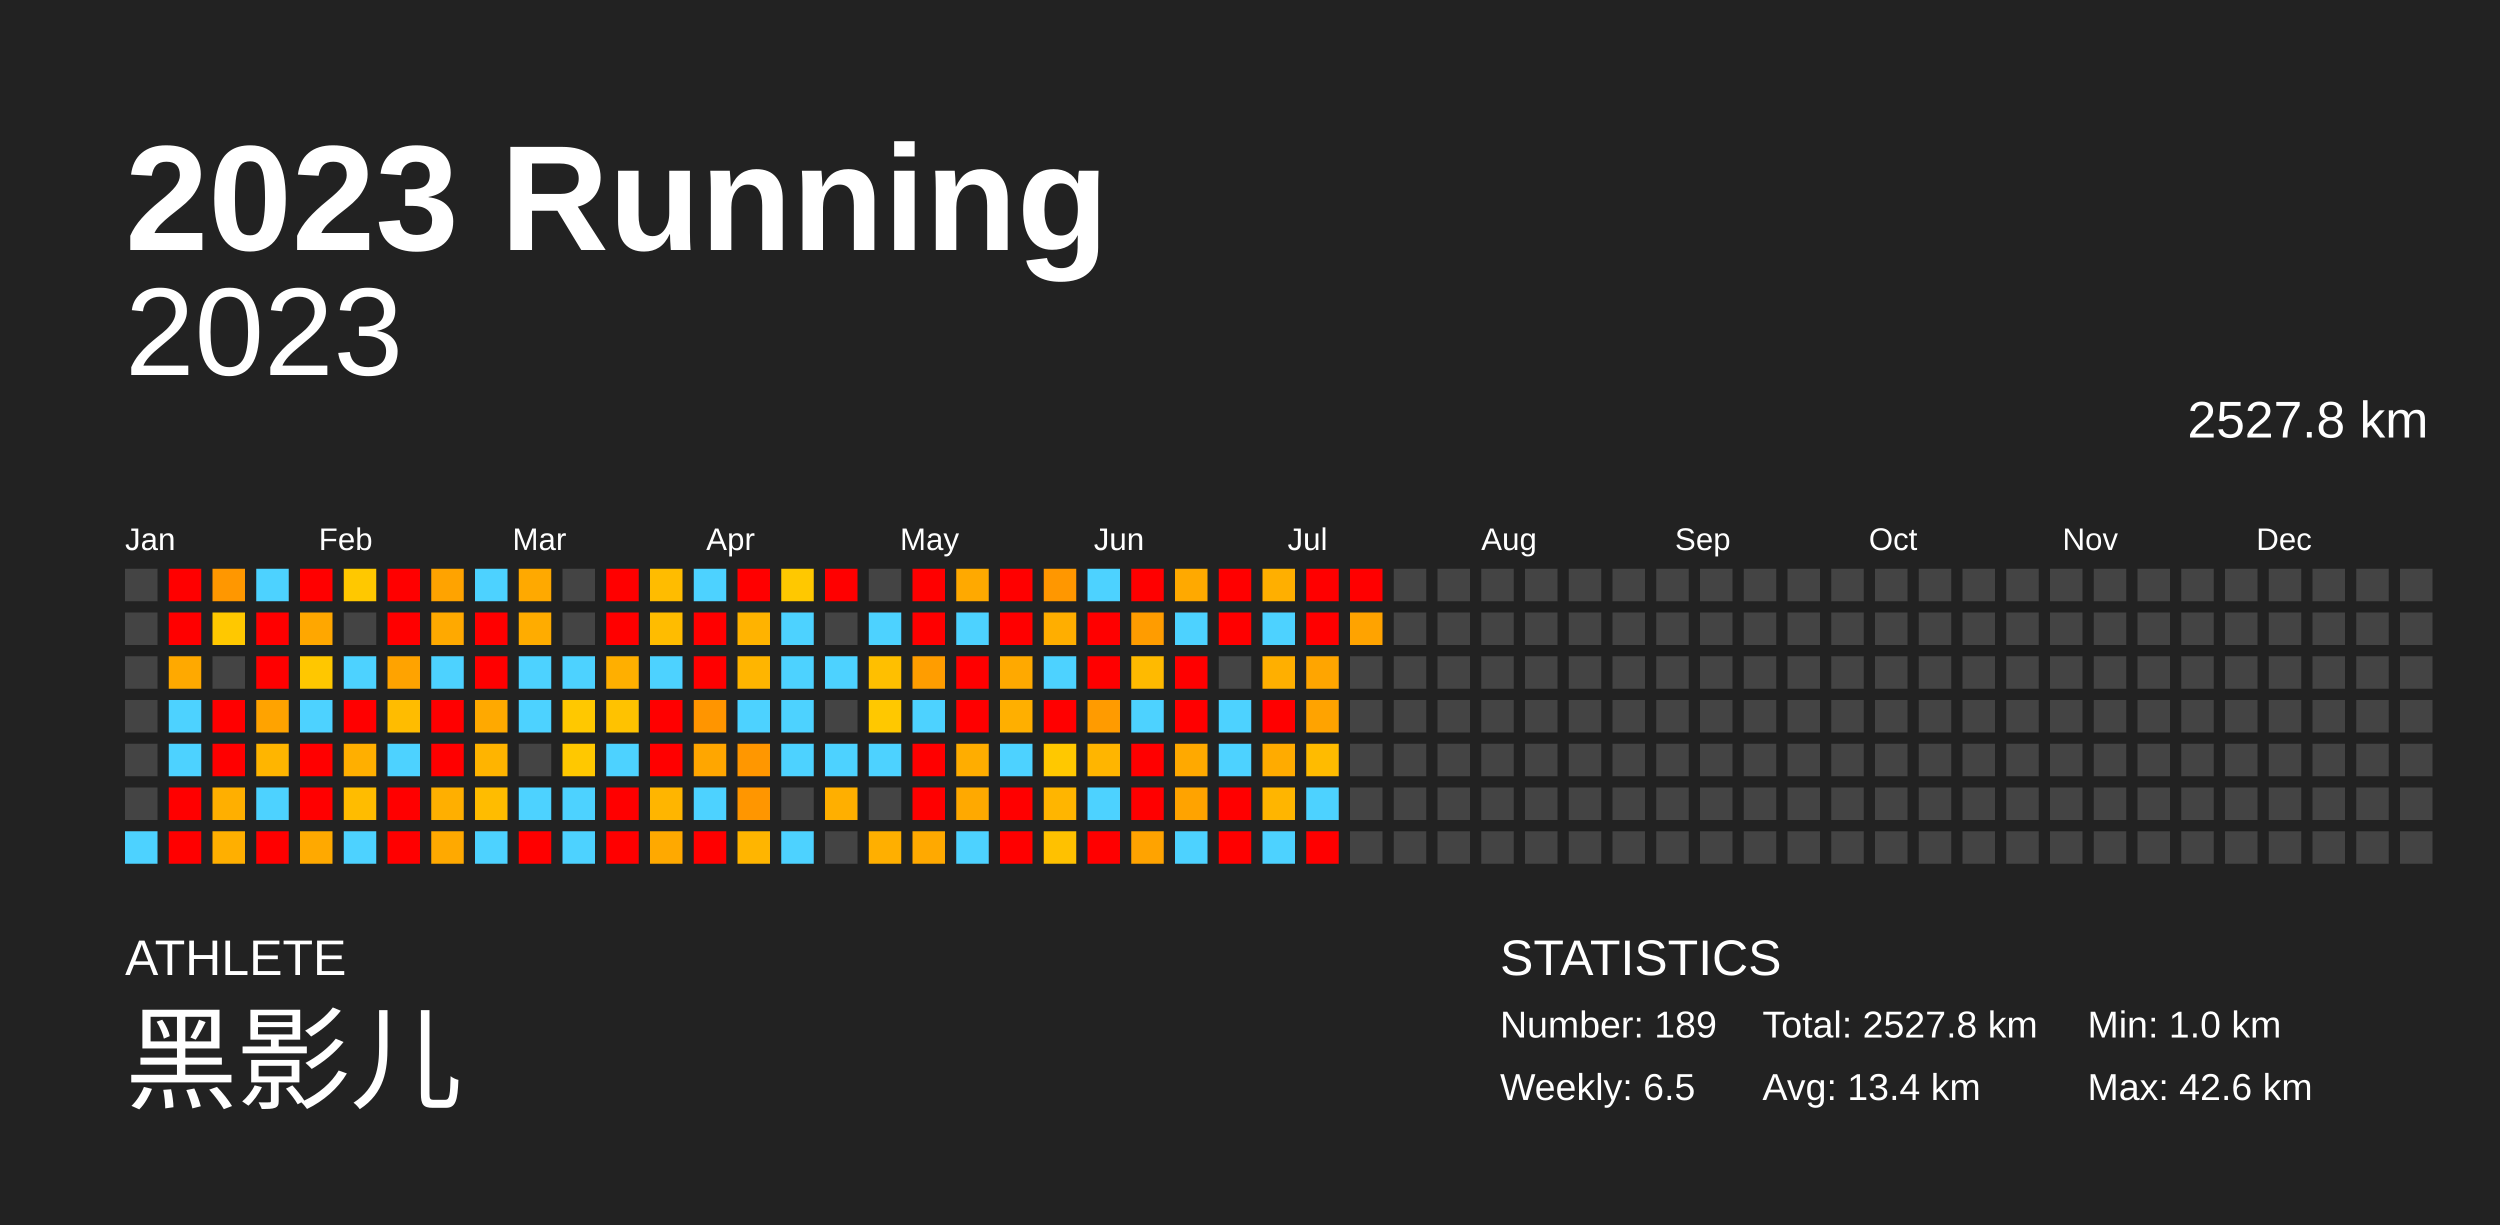
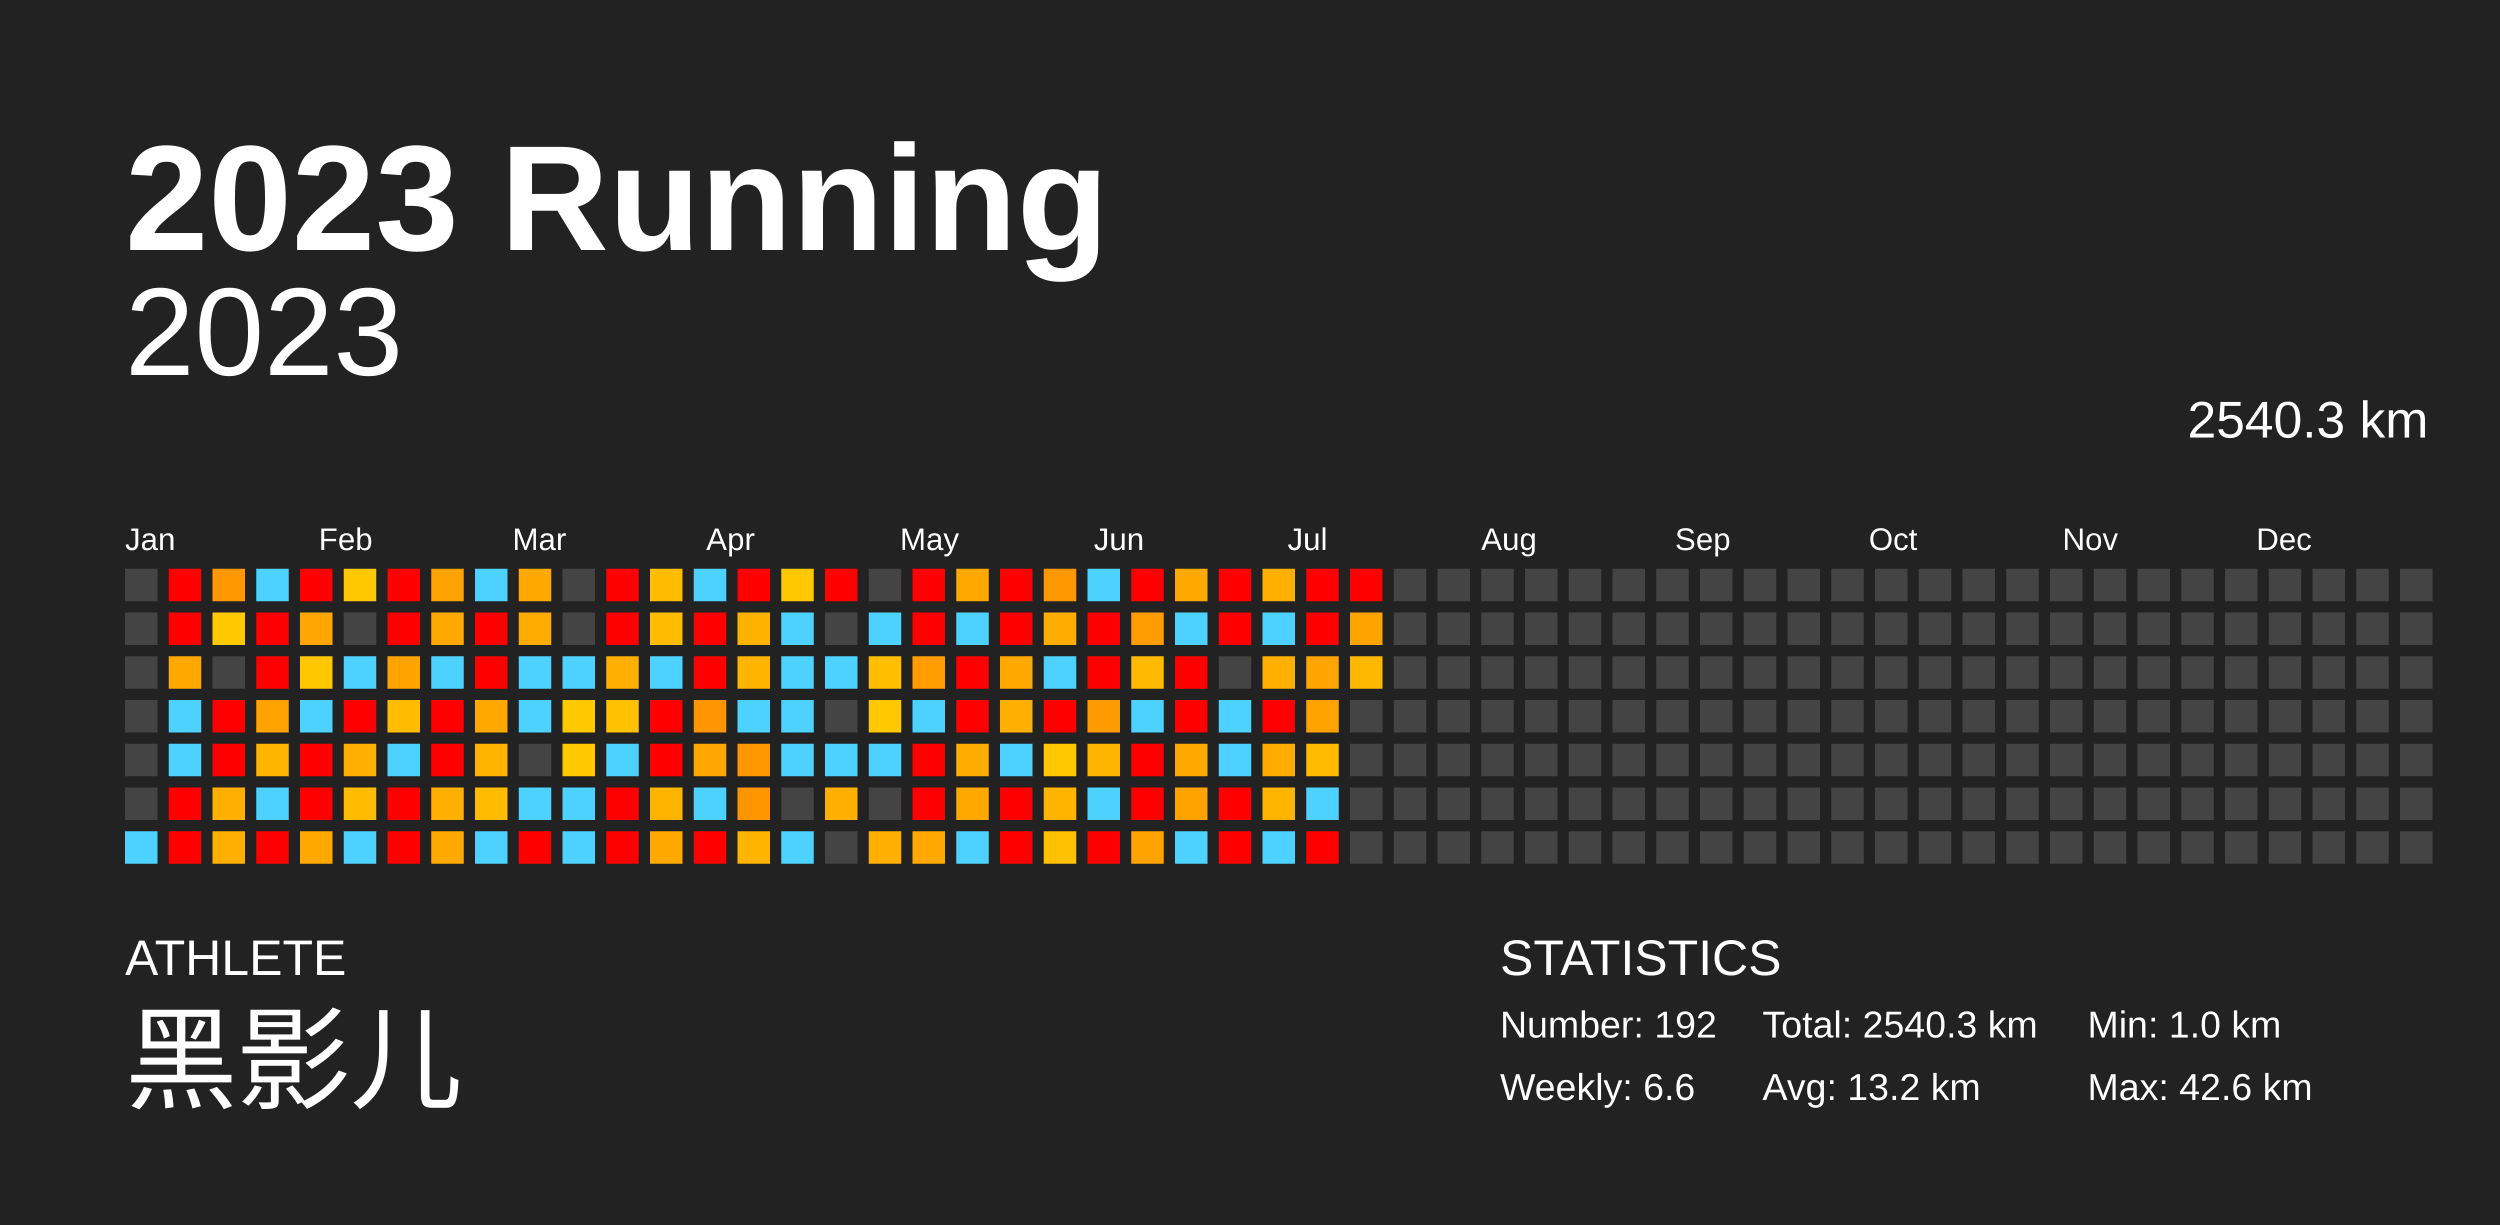
<svg xmlns="http://www.w3.org/2000/svg" baseProfile="full" height="98mm" version="1.1" viewBox="0,0,200,98" width="200mm">
  <defs />
  <rect fill="#222222" height="98" width="200" x="0" y="0" />
  <text fill="#FFFFFF" style="font-size:12px; font-family:Arial; font-weight:bold;" x="10" y="20">2023 Running</text>
  <text fill="#FFFFFF" style="font-size:4px; font-family:Arial" x="10" y="78">ATHLETE</text>
  <text fill="#FFFFFF" style="font-size:9px; font-family:Arial" x="10" y="88">黑影儿</text>
  <text fill="#FFFFFF" style="font-size:4px; font-family:Arial" x="120" y="78">STATISTICS</text>
-   <text fill="#FFFFFF" style="font-size:3px; font-family:Arial" x="120" y="83">Number: 189</text>
-   <text fill="#FFFFFF" style="font-size:3px; font-family:Arial" x="120" y="88">Weekly: 6.5</text>
-   <text fill="#FFFFFF" style="font-size:3px; font-family:Arial" x="141" y="83">Total: 2527.8 km</text>
-   <text fill="#FFFFFF" style="font-size:3px; font-family:Arial" x="141" y="88">Avg: 13.4 km</text>
+   <text fill="#FFFFFF" style="font-size:3px; font-family:Arial" x="120" y="83">Number: 192</text>
+   <text fill="#FFFFFF" style="font-size:3px; font-family:Arial" x="120" y="88">Weekly: 6.6</text>
+   <text fill="#FFFFFF" style="font-size:3px; font-family:Arial" x="141" y="83">Total: 2540.3 km</text>
+   <text fill="#FFFFFF" style="font-size:3px; font-family:Arial" x="141" y="88">Avg: 13.2 km</text>
  <text fill="#FFFFFF" style="font-size:3px; font-family:Arial" x="167" y="83">Min: 1.0 km</text>
  <text fill="#FFFFFF" style="font-size:3px; font-family:Arial" x="167" y="88">Max: 42.6 km</text>
  <text alignment-baseline="hanging" fill="#FFFFFF" style="font-size:10.0px; font-family:Arial;" x="10" y="30">2023</text>
-   <text alignment-baseline="hanging" fill="#FFFFFF" style="font-size:4.125px; font-family:Arial;" x="175" y="35">2527.8 km</text>
+   <text alignment-baseline="hanging" fill="#FFFFFF" style="font-size:4.125px; font-family:Arial;" x="175" y="35">2540.3 km</text>
  <text fill="#FFFFFF" style="font-size:2.5px; font-family:Arial" x="10.0" y="44">Jan</text>
  <text fill="#FFFFFF" style="font-size:2.5px; font-family:Arial" x="25.5" y="44">Feb</text>
  <text fill="#FFFFFF" style="font-size:2.5px; font-family:Arial" x="41.0" y="44">Mar</text>
  <text fill="#FFFFFF" style="font-size:2.5px; font-family:Arial" x="56.5" y="44">Apr</text>
  <text fill="#FFFFFF" style="font-size:2.5px; font-family:Arial" x="72.0" y="44">May</text>
  <text fill="#FFFFFF" style="font-size:2.5px; font-family:Arial" x="87.5" y="44">Jun</text>
  <text fill="#FFFFFF" style="font-size:2.5px; font-family:Arial" x="103.0" y="44">Jul</text>
  <text fill="#FFFFFF" style="font-size:2.5px; font-family:Arial" x="118.5" y="44">Aug</text>
  <text fill="#FFFFFF" style="font-size:2.5px; font-family:Arial" x="134.0" y="44">Sep</text>
  <text fill="#FFFFFF" style="font-size:2.5px; font-family:Arial" x="149.5" y="44">Oct</text>
  <text fill="#FFFFFF" style="font-size:2.5px; font-family:Arial" x="165.0" y="44">Nov</text>
  <text fill="#FFFFFF" style="font-size:2.5px; font-family:Arial" x="180.5" y="44">Dec</text>
  <rect fill="#444444" height="2.6" width="2.6" x="10.0" y="45.5" />
  <rect fill="#444444" height="2.6" width="2.6" x="10.0" y="49.0" />
  <rect fill="#444444" height="2.6" width="2.6" x="10.0" y="52.5" />
  <rect fill="#444444" height="2.6" width="2.6" x="10.0" y="56.0" />
  <rect fill="#444444" height="2.6" width="2.6" x="10.0" y="59.5" />
  <rect fill="#444444" height="2.6" width="2.6" x="10.0" y="63.0" />
  <rect fill="#4dd2ff" height="2.6" width="2.6" x="10.0" y="66.5" />
  <rect fill="red" height="2.6" width="2.6" x="13.5" y="45.5" />
  <rect fill="red" height="2.6" width="2.6" x="13.5" y="49.0" />
  <rect fill="#ffa900" height="2.6" width="2.6" x="13.5" y="52.5" />
  <rect fill="#4dd2ff" height="2.6" width="2.6" x="13.5" y="56.0" />
  <rect fill="#4dd2ff" height="2.6" width="2.6" x="13.5" y="59.5" />
  <rect fill="red" height="2.6" width="2.6" x="13.5" y="63.0" />
  <rect fill="red" height="2.6" width="2.6" x="13.5" y="66.5" />
  <rect fill="#ff9700" height="2.6" width="2.6" x="17.0" y="45.5" />
  <rect fill="#ffc800" height="2.6" width="2.6" x="17.0" y="49.0" />
  <rect fill="#444444" height="2.6" width="2.6" x="17.0" y="52.5" />
  <rect fill="red" height="2.6" width="2.6" x="17.0" y="56.0" />
  <rect fill="red" height="2.6" width="2.6" x="17.0" y="59.5" />
  <rect fill="#ffaf00" height="2.6" width="2.6" x="17.0" y="63.0" />
  <rect fill="#ffaf00" height="2.6" width="2.6" x="17.0" y="66.5" />
  <rect fill="#4dd2ff" height="2.6" width="2.6" x="20.5" y="45.5" />
  <rect fill="red" height="2.6" width="2.6" x="20.5" y="49.0" />
  <rect fill="red" height="2.6" width="2.6" x="20.5" y="52.5" />
  <rect fill="#ffa300" height="2.6" width="2.6" x="20.5" y="56.0" />
  <rect fill="#ffb500" height="2.6" width="2.6" x="20.5" y="59.5" />
  <rect fill="#4dd2ff" height="2.6" width="2.6" x="20.5" y="63.0" />
  <rect fill="red" height="2.6" width="2.6" x="20.5" y="66.5" />
  <rect fill="red" height="2.6" width="2.6" x="24.0" y="45.5" />
  <rect fill="#ffa700" height="2.6" width="2.6" x="24.0" y="49.0" />
  <rect fill="#ffc700" height="2.6" width="2.6" x="24.0" y="52.5" />
  <rect fill="#4dd2ff" height="2.6" width="2.6" x="24.0" y="56.0" />
  <rect fill="red" height="2.6" width="2.6" x="24.0" y="59.5" />
  <rect fill="red" height="2.6" width="2.6" x="24.0" y="63.0" />
  <rect fill="#ffa900" height="2.6" width="2.6" x="24.0" y="66.5" />
  <rect fill="#ffc800" height="2.6" width="2.6" x="27.5" y="45.5" />
  <rect fill="#444444" height="2.6" width="2.6" x="27.5" y="49.0" />
  <rect fill="#4dd2ff" height="2.6" width="2.6" x="27.5" y="52.5" />
  <rect fill="red" height="2.6" width="2.6" x="27.5" y="56.0" />
  <rect fill="#ffaf00" height="2.6" width="2.6" x="27.5" y="59.5" />
  <rect fill="#ffbc00" height="2.6" width="2.6" x="27.5" y="63.0" />
  <rect fill="#4dd2ff" height="2.6" width="2.6" x="27.5" y="66.5" />
  <rect fill="red" height="2.6" width="2.6" x="31.0" y="45.5" />
  <rect fill="red" height="2.6" width="2.6" x="31.0" y="49.0" />
  <rect fill="#ffa300" height="2.6" width="2.6" x="31.0" y="52.5" />
  <rect fill="#ffbc00" height="2.6" width="2.6" x="31.0" y="56.0" />
  <rect fill="#4dd2ff" height="2.6" width="2.6" x="31.0" y="59.5" />
  <rect fill="red" height="2.6" width="2.6" x="31.0" y="63.0" />
  <rect fill="red" height="2.6" width="2.6" x="31.0" y="66.5" />
  <rect fill="#ffa300" height="2.6" width="2.6" x="34.5" y="45.5" />
  <rect fill="#ffa900" height="2.6" width="2.6" x="34.5" y="49.0" />
  <rect fill="#4dd2ff" height="2.6" width="2.6" x="34.5" y="52.5" />
  <rect fill="red" height="2.6" width="2.6" x="34.5" y="56.0" />
  <rect fill="red" height="2.6" width="2.6" x="34.5" y="59.5" />
  <rect fill="#ffaf00" height="2.6" width="2.6" x="34.5" y="63.0" />
  <rect fill="#ffa900" height="2.6" width="2.6" x="34.5" y="66.5" />
  <rect fill="#4dd2ff" height="2.6" width="2.6" x="38.0" y="45.5" />
  <rect fill="red" height="2.6" width="2.6" x="38.0" y="49.0" />
  <rect fill="red" height="2.6" width="2.6" x="38.0" y="52.5" />
  <rect fill="#ffa900" height="2.6" width="2.6" x="38.0" y="56.0" />
  <rect fill="#ffb400" height="2.6" width="2.6" x="38.0" y="59.5" />
  <rect fill="#ffbc00" height="2.6" width="2.6" x="38.0" y="63.0" />
  <rect fill="#4dd2ff" height="2.6" width="2.6" x="38.0" y="66.5" />
  <rect fill="#ffa900" height="2.6" width="2.6" x="41.5" y="45.5" />
  <rect fill="#ffac00" height="2.6" width="2.6" x="41.5" y="49.0" />
  <rect fill="#4dd2ff" height="2.6" width="2.6" x="41.5" y="52.5" />
  <rect fill="#4dd2ff" height="2.6" width="2.6" x="41.5" y="56.0" />
  <rect fill="#444444" height="2.6" width="2.6" x="41.5" y="59.5" />
  <rect fill="#4dd2ff" height="2.6" width="2.6" x="41.5" y="63.0" />
  <rect fill="red" height="2.6" width="2.6" x="41.5" y="66.5" />
  <rect fill="#444444" height="2.6" width="2.6" x="45.0" y="45.5" />
  <rect fill="#444444" height="2.6" width="2.6" x="45.0" y="49.0" />
  <rect fill="#4dd2ff" height="2.6" width="2.6" x="45.0" y="52.5" />
  <rect fill="#ffc800" height="2.6" width="2.6" x="45.0" y="56.0" />
  <rect fill="#ffc800" height="2.6" width="2.6" x="45.0" y="59.5" />
  <rect fill="#4dd2ff" height="2.6" width="2.6" x="45.0" y="63.0" />
  <rect fill="#4dd2ff" height="2.6" width="2.6" x="45.0" y="66.5" />
  <rect fill="red" height="2.6" width="2.6" x="48.5" y="45.5" />
  <rect fill="red" height="2.6" width="2.6" x="48.5" y="49.0" />
  <rect fill="#ffaf00" height="2.6" width="2.6" x="48.5" y="52.5" />
  <rect fill="#ffc200" height="2.6" width="2.6" x="48.5" y="56.0" />
  <rect fill="#4dd2ff" height="2.6" width="2.6" x="48.5" y="59.5" />
  <rect fill="red" height="2.6" width="2.6" x="48.5" y="63.0" />
  <rect fill="red" height="2.6" width="2.6" x="48.5" y="66.5" />
  <rect fill="#ffbc00" height="2.6" width="2.6" x="52.0" y="45.5" />
  <rect fill="#ffbc00" height="2.6" width="2.6" x="52.0" y="49.0" />
  <rect fill="#4dd2ff" height="2.6" width="2.6" x="52.0" y="52.5" />
  <rect fill="red" height="2.6" width="2.6" x="52.0" y="56.0" />
  <rect fill="red" height="2.6" width="2.6" x="52.0" y="59.5" />
  <rect fill="#ffb500" height="2.6" width="2.6" x="52.0" y="63.0" />
  <rect fill="#ffa900" height="2.6" width="2.6" x="52.0" y="66.5" />
  <rect fill="#4dd2ff" height="2.6" width="2.6" x="55.5" y="45.5" />
  <rect fill="red" height="2.6" width="2.6" x="55.5" y="49.0" />
  <rect fill="red" height="2.6" width="2.6" x="55.5" y="52.5" />
  <rect fill="#ff9500" height="2.6" width="2.6" x="55.5" y="56.0" />
  <rect fill="#ffa600" height="2.6" width="2.6" x="55.5" y="59.5" />
  <rect fill="#4dd2ff" height="2.6" width="2.6" x="55.5" y="63.0" />
  <rect fill="red" height="2.6" width="2.6" x="55.5" y="66.5" />
  <rect fill="red" height="2.6" width="2.6" x="59.0" y="45.5" />
  <rect fill="#ffb300" height="2.6" width="2.6" x="59.0" y="49.0" />
  <rect fill="#ffb500" height="2.6" width="2.6" x="59.0" y="52.5" />
  <rect fill="#4dd2ff" height="2.6" width="2.6" x="59.0" y="56.0" />
  <rect fill="#ff9700" height="2.6" width="2.6" x="59.0" y="59.5" />
  <rect fill="#ff9600" height="2.6" width="2.6" x="59.0" y="63.0" />
  <rect fill="#ffb500" height="2.6" width="2.6" x="59.0" y="66.5" />
  <rect fill="#ffc800" height="2.6" width="2.6" x="62.5" y="45.5" />
  <rect fill="#4dd2ff" height="2.6" width="2.6" x="62.5" y="49.0" />
  <rect fill="#4dd2ff" height="2.6" width="2.6" x="62.5" y="52.5" />
  <rect fill="#4dd2ff" height="2.6" width="2.6" x="62.5" y="56.0" />
  <rect fill="#4dd2ff" height="2.6" width="2.6" x="62.5" y="59.5" />
  <rect fill="#444444" height="2.6" width="2.6" x="62.5" y="63.0" />
  <rect fill="#4dd2ff" height="2.6" width="2.6" x="62.5" y="66.5" />
  <rect fill="red" height="2.6" width="2.6" x="66.0" y="45.5" />
  <rect fill="#444444" height="2.6" width="2.6" x="66.0" y="49.0" />
  <rect fill="#4dd2ff" height="2.6" width="2.6" x="66.0" y="52.5" />
  <rect fill="#444444" height="2.6" width="2.6" x="66.0" y="56.0" />
  <rect fill="#4dd2ff" height="2.6" width="2.6" x="66.0" y="59.5" />
  <rect fill="#ffaf00" height="2.6" width="2.6" x="66.0" y="63.0" />
  <rect fill="#444444" height="2.6" width="2.6" x="66.0" y="66.5" />
  <rect fill="#444444" height="2.6" width="2.6" x="69.5" y="45.5" />
  <rect fill="#4dd2ff" height="2.6" width="2.6" x="69.5" y="49.0" />
  <rect fill="#ffbf00" height="2.6" width="2.6" x="69.5" y="52.5" />
  <rect fill="#ffc800" height="2.6" width="2.6" x="69.5" y="56.0" />
  <rect fill="#4dd2ff" height="2.6" width="2.6" x="69.5" y="59.5" />
  <rect fill="#444444" height="2.6" width="2.6" x="69.5" y="63.0" />
  <rect fill="#ffaf00" height="2.6" width="2.6" x="69.5" y="66.5" />
  <rect fill="red" height="2.6" width="2.6" x="73.0" y="45.5" />
  <rect fill="red" height="2.6" width="2.6" x="73.0" y="49.0" />
  <rect fill="#ff9d00" height="2.6" width="2.6" x="73.0" y="52.5" />
  <rect fill="#4dd2ff" height="2.6" width="2.6" x="73.0" y="56.0" />
  <rect fill="red" height="2.6" width="2.6" x="73.0" y="59.5" />
  <rect fill="red" height="2.6" width="2.6" x="73.0" y="63.0" />
  <rect fill="#ffa900" height="2.6" width="2.6" x="73.0" y="66.5" />
  <rect fill="#ffa900" height="2.6" width="2.6" x="76.5" y="45.5" />
  <rect fill="#4dd2ff" height="2.6" width="2.6" x="76.5" y="49.0" />
  <rect fill="red" height="2.6" width="2.6" x="76.5" y="52.5" />
  <rect fill="red" height="2.6" width="2.6" x="76.5" y="56.0" />
  <rect fill="#ffad00" height="2.6" width="2.6" x="76.5" y="59.5" />
  <rect fill="#ffa900" height="2.6" width="2.6" x="76.5" y="63.0" />
  <rect fill="#4dd2ff" height="2.6" width="2.6" x="76.5" y="66.5" />
  <rect fill="red" height="2.6" width="2.6" x="80.0" y="45.5" />
  <rect fill="red" height="2.6" width="2.6" x="80.0" y="49.0" />
  <rect fill="#ffa900" height="2.6" width="2.6" x="80.0" y="52.5" />
  <rect fill="#ffaf00" height="2.6" width="2.6" x="80.0" y="56.0" />
  <rect fill="#4dd2ff" height="2.6" width="2.6" x="80.0" y="59.5" />
  <rect fill="red" height="2.6" width="2.6" x="80.0" y="63.0" />
  <rect fill="red" height="2.6" width="2.6" x="80.0" y="66.5" />
  <rect fill="#ff9700" height="2.6" width="2.6" x="83.5" y="45.5" />
  <rect fill="#ffae00" height="2.6" width="2.6" x="83.5" y="49.0" />
  <rect fill="#4dd2ff" height="2.6" width="2.6" x="83.5" y="52.5" />
  <rect fill="red" height="2.6" width="2.6" x="83.5" y="56.0" />
  <rect fill="#ffc800" height="2.6" width="2.6" x="83.5" y="59.5" />
  <rect fill="#ffb500" height="2.6" width="2.6" x="83.5" y="63.0" />
  <rect fill="#ffc100" height="2.6" width="2.6" x="83.5" y="66.5" />
  <rect fill="#4dd2ff" height="2.6" width="2.6" x="87.0" y="45.5" />
  <rect fill="red" height="2.6" width="2.6" x="87.0" y="49.0" />
  <rect fill="red" height="2.6" width="2.6" x="87.0" y="52.5" />
  <rect fill="#ff9b00" height="2.6" width="2.6" x="87.0" y="56.0" />
  <rect fill="#ffb500" height="2.6" width="2.6" x="87.0" y="59.5" />
  <rect fill="#4dd2ff" height="2.6" width="2.6" x="87.0" y="63.0" />
  <rect fill="red" height="2.6" width="2.6" x="87.0" y="66.5" />
  <rect fill="red" height="2.6" width="2.6" x="90.5" y="45.5" />
  <rect fill="#ff9c00" height="2.6" width="2.6" x="90.5" y="49.0" />
  <rect fill="#ffba00" height="2.6" width="2.6" x="90.5" y="52.5" />
  <rect fill="#4dd2ff" height="2.6" width="2.6" x="90.5" y="56.0" />
  <rect fill="red" height="2.6" width="2.6" x="90.5" y="59.5" />
  <rect fill="red" height="2.6" width="2.6" x="90.5" y="63.0" />
  <rect fill="#ffa300" height="2.6" width="2.6" x="90.5" y="66.5" />
  <rect fill="#ffa900" height="2.6" width="2.6" x="94.0" y="45.5" />
  <rect fill="#4dd2ff" height="2.6" width="2.6" x="94.0" y="49.0" />
  <rect fill="red" height="2.6" width="2.6" x="94.0" y="52.5" />
  <rect fill="red" height="2.6" width="2.6" x="94.0" y="56.0" />
  <rect fill="#ffa900" height="2.6" width="2.6" x="94.0" y="59.5" />
  <rect fill="#ffa300" height="2.6" width="2.6" x="94.0" y="63.0" />
  <rect fill="#4dd2ff" height="2.6" width="2.6" x="94.0" y="66.5" />
  <rect fill="red" height="2.6" width="2.6" x="97.5" y="45.5" />
  <rect fill="red" height="2.6" width="2.6" x="97.5" y="49.0" />
  <rect fill="#444444" height="2.6" width="2.6" x="97.5" y="52.5" />
  <rect fill="#4dd2ff" height="2.6" width="2.6" x="97.5" y="56.0" />
  <rect fill="#4dd2ff" height="2.6" width="2.6" x="97.5" y="59.5" />
  <rect fill="red" height="2.6" width="2.6" x="97.5" y="63.0" />
  <rect fill="red" height="2.6" width="2.6" x="97.5" y="66.5" />
  <rect fill="#ffaf00" height="2.6" width="2.6" x="101.0" y="45.5" />
  <rect fill="#4dd2ff" height="2.6" width="2.6" x="101.0" y="49.0" />
  <rect fill="#ffaf00" height="2.6" width="2.6" x="101.0" y="52.5" />
  <rect fill="red" height="2.6" width="2.6" x="101.0" y="56.0" />
  <rect fill="#ffab00" height="2.6" width="2.6" x="101.0" y="59.5" />
  <rect fill="#ffb500" height="2.6" width="2.6" x="101.0" y="63.0" />
  <rect fill="#4dd2ff" height="2.6" width="2.6" x="101.0" y="66.5" />
  <rect fill="red" height="2.6" width="2.6" x="104.5" y="45.5" />
  <rect fill="red" height="2.6" width="2.6" x="104.5" y="49.0" />
  <rect fill="#ffa500" height="2.6" width="2.6" x="104.5" y="52.5" />
  <rect fill="#ffa300" height="2.6" width="2.6" x="104.5" y="56.0" />
  <rect fill="#ffbb00" height="2.6" width="2.6" x="104.5" y="59.5" />
  <rect fill="#4dd2ff" height="2.6" width="2.6" x="104.5" y="63.0" />
  <rect fill="red" height="2.6" width="2.6" x="104.5" y="66.5" />
  <rect fill="red" height="2.6" width="2.6" x="108.0" y="45.5" />
  <rect fill="#ffa300" height="2.6" width="2.6" x="108.0" y="49.0" />
-   <rect fill="#444444" height="2.6" width="2.6" x="108.0" y="52.5" />
+   <rect fill="#ffb800" height="2.6" width="2.6" x="108.0" y="52.5" />
  <rect fill="#444444" height="2.6" width="2.6" x="108.0" y="56.0" />
  <rect fill="#444444" height="2.6" width="2.6" x="108.0" y="59.5" />
  <rect fill="#444444" height="2.6" width="2.6" x="108.0" y="63.0" />
  <rect fill="#444444" height="2.6" width="2.6" x="108.0" y="66.5" />
  <rect fill="#444444" height="2.6" width="2.6" x="111.5" y="45.5" />
  <rect fill="#444444" height="2.6" width="2.6" x="111.5" y="49.0" />
  <rect fill="#444444" height="2.6" width="2.6" x="111.5" y="52.5" />
  <rect fill="#444444" height="2.6" width="2.6" x="111.5" y="56.0" />
  <rect fill="#444444" height="2.6" width="2.6" x="111.5" y="59.5" />
  <rect fill="#444444" height="2.6" width="2.6" x="111.5" y="63.0" />
  <rect fill="#444444" height="2.6" width="2.6" x="111.5" y="66.5" />
  <rect fill="#444444" height="2.6" width="2.6" x="115.0" y="45.5" />
  <rect fill="#444444" height="2.6" width="2.6" x="115.0" y="49.0" />
  <rect fill="#444444" height="2.6" width="2.6" x="115.0" y="52.5" />
  <rect fill="#444444" height="2.6" width="2.6" x="115.0" y="56.0" />
  <rect fill="#444444" height="2.6" width="2.6" x="115.0" y="59.5" />
  <rect fill="#444444" height="2.6" width="2.6" x="115.0" y="63.0" />
  <rect fill="#444444" height="2.6" width="2.6" x="115.0" y="66.5" />
  <rect fill="#444444" height="2.6" width="2.6" x="118.5" y="45.5" />
  <rect fill="#444444" height="2.6" width="2.6" x="118.5" y="49.0" />
  <rect fill="#444444" height="2.6" width="2.6" x="118.5" y="52.5" />
  <rect fill="#444444" height="2.6" width="2.6" x="118.5" y="56.0" />
  <rect fill="#444444" height="2.6" width="2.6" x="118.5" y="59.5" />
  <rect fill="#444444" height="2.6" width="2.6" x="118.5" y="63.0" />
  <rect fill="#444444" height="2.6" width="2.6" x="118.5" y="66.5" />
  <rect fill="#444444" height="2.6" width="2.6" x="122.0" y="45.5" />
  <rect fill="#444444" height="2.6" width="2.6" x="122.0" y="49.0" />
  <rect fill="#444444" height="2.6" width="2.6" x="122.0" y="52.5" />
  <rect fill="#444444" height="2.6" width="2.6" x="122.0" y="56.0" />
  <rect fill="#444444" height="2.6" width="2.6" x="122.0" y="59.5" />
  <rect fill="#444444" height="2.6" width="2.6" x="122.0" y="63.0" />
  <rect fill="#444444" height="2.6" width="2.6" x="122.0" y="66.5" />
  <rect fill="#444444" height="2.6" width="2.6" x="125.5" y="45.5" />
  <rect fill="#444444" height="2.6" width="2.6" x="125.5" y="49.0" />
  <rect fill="#444444" height="2.6" width="2.6" x="125.5" y="52.5" />
  <rect fill="#444444" height="2.6" width="2.6" x="125.5" y="56.0" />
  <rect fill="#444444" height="2.6" width="2.6" x="125.5" y="59.5" />
  <rect fill="#444444" height="2.6" width="2.6" x="125.5" y="63.0" />
  <rect fill="#444444" height="2.6" width="2.6" x="125.5" y="66.5" />
  <rect fill="#444444" height="2.6" width="2.6" x="129.0" y="45.5" />
  <rect fill="#444444" height="2.6" width="2.6" x="129.0" y="49.0" />
  <rect fill="#444444" height="2.6" width="2.6" x="129.0" y="52.5" />
  <rect fill="#444444" height="2.6" width="2.6" x="129.0" y="56.0" />
  <rect fill="#444444" height="2.6" width="2.6" x="129.0" y="59.5" />
  <rect fill="#444444" height="2.6" width="2.6" x="129.0" y="63.0" />
  <rect fill="#444444" height="2.6" width="2.6" x="129.0" y="66.5" />
  <rect fill="#444444" height="2.6" width="2.6" x="132.5" y="45.5" />
  <rect fill="#444444" height="2.6" width="2.6" x="132.5" y="49.0" />
  <rect fill="#444444" height="2.6" width="2.6" x="132.5" y="52.5" />
  <rect fill="#444444" height="2.6" width="2.6" x="132.5" y="56.0" />
  <rect fill="#444444" height="2.6" width="2.6" x="132.5" y="59.5" />
  <rect fill="#444444" height="2.6" width="2.6" x="132.5" y="63.0" />
  <rect fill="#444444" height="2.6" width="2.6" x="132.5" y="66.5" />
  <rect fill="#444444" height="2.6" width="2.6" x="136.0" y="45.5" />
  <rect fill="#444444" height="2.6" width="2.6" x="136.0" y="49.0" />
  <rect fill="#444444" height="2.6" width="2.6" x="136.0" y="52.5" />
  <rect fill="#444444" height="2.6" width="2.6" x="136.0" y="56.0" />
  <rect fill="#444444" height="2.6" width="2.6" x="136.0" y="59.5" />
  <rect fill="#444444" height="2.6" width="2.6" x="136.0" y="63.0" />
  <rect fill="#444444" height="2.6" width="2.6" x="136.0" y="66.5" />
  <rect fill="#444444" height="2.6" width="2.6" x="139.5" y="45.5" />
  <rect fill="#444444" height="2.6" width="2.6" x="139.5" y="49.0" />
  <rect fill="#444444" height="2.6" width="2.6" x="139.5" y="52.5" />
  <rect fill="#444444" height="2.6" width="2.6" x="139.5" y="56.0" />
  <rect fill="#444444" height="2.6" width="2.6" x="139.5" y="59.5" />
  <rect fill="#444444" height="2.6" width="2.6" x="139.5" y="63.0" />
  <rect fill="#444444" height="2.6" width="2.6" x="139.5" y="66.5" />
  <rect fill="#444444" height="2.6" width="2.6" x="143.0" y="45.5" />
  <rect fill="#444444" height="2.6" width="2.6" x="143.0" y="49.0" />
  <rect fill="#444444" height="2.6" width="2.6" x="143.0" y="52.5" />
  <rect fill="#444444" height="2.6" width="2.6" x="143.0" y="56.0" />
  <rect fill="#444444" height="2.6" width="2.6" x="143.0" y="59.5" />
  <rect fill="#444444" height="2.6" width="2.6" x="143.0" y="63.0" />
  <rect fill="#444444" height="2.6" width="2.6" x="143.0" y="66.5" />
  <rect fill="#444444" height="2.6" width="2.6" x="146.5" y="45.5" />
  <rect fill="#444444" height="2.6" width="2.6" x="146.5" y="49.0" />
  <rect fill="#444444" height="2.6" width="2.6" x="146.5" y="52.5" />
  <rect fill="#444444" height="2.6" width="2.6" x="146.5" y="56.0" />
  <rect fill="#444444" height="2.6" width="2.6" x="146.5" y="59.5" />
  <rect fill="#444444" height="2.6" width="2.6" x="146.5" y="63.0" />
  <rect fill="#444444" height="2.6" width="2.6" x="146.5" y="66.5" />
  <rect fill="#444444" height="2.6" width="2.6" x="150.0" y="45.5" />
  <rect fill="#444444" height="2.6" width="2.6" x="150.0" y="49.0" />
  <rect fill="#444444" height="2.6" width="2.6" x="150.0" y="52.5" />
  <rect fill="#444444" height="2.6" width="2.6" x="150.0" y="56.0" />
  <rect fill="#444444" height="2.6" width="2.6" x="150.0" y="59.5" />
  <rect fill="#444444" height="2.6" width="2.6" x="150.0" y="63.0" />
  <rect fill="#444444" height="2.6" width="2.6" x="150.0" y="66.5" />
  <rect fill="#444444" height="2.6" width="2.6" x="153.5" y="45.5" />
  <rect fill="#444444" height="2.6" width="2.6" x="153.5" y="49.0" />
  <rect fill="#444444" height="2.6" width="2.6" x="153.5" y="52.5" />
  <rect fill="#444444" height="2.6" width="2.6" x="153.5" y="56.0" />
  <rect fill="#444444" height="2.6" width="2.6" x="153.5" y="59.5" />
  <rect fill="#444444" height="2.6" width="2.6" x="153.5" y="63.0" />
  <rect fill="#444444" height="2.6" width="2.6" x="153.5" y="66.5" />
  <rect fill="#444444" height="2.6" width="2.6" x="157.0" y="45.5" />
  <rect fill="#444444" height="2.6" width="2.6" x="157.0" y="49.0" />
  <rect fill="#444444" height="2.6" width="2.6" x="157.0" y="52.5" />
  <rect fill="#444444" height="2.6" width="2.6" x="157.0" y="56.0" />
  <rect fill="#444444" height="2.6" width="2.6" x="157.0" y="59.5" />
  <rect fill="#444444" height="2.6" width="2.6" x="157.0" y="63.0" />
  <rect fill="#444444" height="2.6" width="2.6" x="157.0" y="66.5" />
  <rect fill="#444444" height="2.6" width="2.6" x="160.5" y="45.5" />
  <rect fill="#444444" height="2.6" width="2.6" x="160.5" y="49.0" />
  <rect fill="#444444" height="2.6" width="2.6" x="160.5" y="52.5" />
  <rect fill="#444444" height="2.6" width="2.6" x="160.5" y="56.0" />
  <rect fill="#444444" height="2.6" width="2.6" x="160.5" y="59.5" />
  <rect fill="#444444" height="2.6" width="2.6" x="160.5" y="63.0" />
  <rect fill="#444444" height="2.6" width="2.6" x="160.5" y="66.5" />
  <rect fill="#444444" height="2.6" width="2.6" x="164.0" y="45.5" />
  <rect fill="#444444" height="2.6" width="2.6" x="164.0" y="49.0" />
  <rect fill="#444444" height="2.6" width="2.6" x="164.0" y="52.5" />
  <rect fill="#444444" height="2.6" width="2.6" x="164.0" y="56.0" />
  <rect fill="#444444" height="2.6" width="2.6" x="164.0" y="59.5" />
  <rect fill="#444444" height="2.6" width="2.6" x="164.0" y="63.0" />
  <rect fill="#444444" height="2.6" width="2.6" x="164.0" y="66.5" />
  <rect fill="#444444" height="2.6" width="2.6" x="167.5" y="45.5" />
  <rect fill="#444444" height="2.6" width="2.6" x="167.5" y="49.0" />
  <rect fill="#444444" height="2.6" width="2.6" x="167.5" y="52.5" />
  <rect fill="#444444" height="2.6" width="2.6" x="167.5" y="56.0" />
  <rect fill="#444444" height="2.6" width="2.6" x="167.5" y="59.5" />
  <rect fill="#444444" height="2.6" width="2.6" x="167.5" y="63.0" />
  <rect fill="#444444" height="2.6" width="2.6" x="167.5" y="66.5" />
  <rect fill="#444444" height="2.6" width="2.6" x="171.0" y="45.5" />
  <rect fill="#444444" height="2.6" width="2.6" x="171.0" y="49.0" />
  <rect fill="#444444" height="2.6" width="2.6" x="171.0" y="52.5" />
  <rect fill="#444444" height="2.6" width="2.6" x="171.0" y="56.0" />
  <rect fill="#444444" height="2.6" width="2.6" x="171.0" y="59.5" />
  <rect fill="#444444" height="2.6" width="2.6" x="171.0" y="63.0" />
  <rect fill="#444444" height="2.6" width="2.6" x="171.0" y="66.5" />
  <rect fill="#444444" height="2.6" width="2.6" x="174.5" y="45.5" />
  <rect fill="#444444" height="2.6" width="2.6" x="174.5" y="49.0" />
  <rect fill="#444444" height="2.6" width="2.6" x="174.5" y="52.5" />
  <rect fill="#444444" height="2.6" width="2.6" x="174.5" y="56.0" />
  <rect fill="#444444" height="2.6" width="2.6" x="174.5" y="59.5" />
  <rect fill="#444444" height="2.6" width="2.6" x="174.5" y="63.0" />
  <rect fill="#444444" height="2.6" width="2.6" x="174.5" y="66.5" />
  <rect fill="#444444" height="2.6" width="2.6" x="178.0" y="45.5" />
  <rect fill="#444444" height="2.6" width="2.6" x="178.0" y="49.0" />
  <rect fill="#444444" height="2.6" width="2.6" x="178.0" y="52.5" />
  <rect fill="#444444" height="2.6" width="2.6" x="178.0" y="56.0" />
  <rect fill="#444444" height="2.6" width="2.6" x="178.0" y="59.5" />
  <rect fill="#444444" height="2.6" width="2.6" x="178.0" y="63.0" />
  <rect fill="#444444" height="2.6" width="2.6" x="178.0" y="66.5" />
  <rect fill="#444444" height="2.6" width="2.6" x="181.5" y="45.5" />
  <rect fill="#444444" height="2.6" width="2.6" x="181.5" y="49.0" />
  <rect fill="#444444" height="2.6" width="2.6" x="181.5" y="52.5" />
  <rect fill="#444444" height="2.6" width="2.6" x="181.5" y="56.0" />
  <rect fill="#444444" height="2.6" width="2.6" x="181.5" y="59.5" />
  <rect fill="#444444" height="2.6" width="2.6" x="181.5" y="63.0" />
  <rect fill="#444444" height="2.6" width="2.6" x="181.5" y="66.5" />
  <rect fill="#444444" height="2.6" width="2.6" x="185.0" y="45.5" />
  <rect fill="#444444" height="2.6" width="2.6" x="185.0" y="49.0" />
  <rect fill="#444444" height="2.6" width="2.6" x="185.0" y="52.5" />
  <rect fill="#444444" height="2.6" width="2.6" x="185.0" y="56.0" />
  <rect fill="#444444" height="2.6" width="2.6" x="185.0" y="59.5" />
  <rect fill="#444444" height="2.6" width="2.6" x="185.0" y="63.0" />
  <rect fill="#444444" height="2.6" width="2.6" x="185.0" y="66.5" />
  <rect fill="#444444" height="2.6" width="2.6" x="188.5" y="45.5" />
  <rect fill="#444444" height="2.6" width="2.6" x="188.5" y="49.0" />
  <rect fill="#444444" height="2.6" width="2.6" x="188.5" y="52.5" />
  <rect fill="#444444" height="2.6" width="2.6" x="188.5" y="56.0" />
  <rect fill="#444444" height="2.6" width="2.6" x="188.5" y="59.5" />
  <rect fill="#444444" height="2.6" width="2.6" x="188.5" y="63.0" />
  <rect fill="#444444" height="2.6" width="2.6" x="188.5" y="66.5" />
  <rect fill="#444444" height="2.6" width="2.6" x="192.0" y="45.5" />
  <rect fill="#444444" height="2.6" width="2.6" x="192.0" y="49.0" />
  <rect fill="#444444" height="2.6" width="2.6" x="192.0" y="52.5" />
  <rect fill="#444444" height="2.6" width="2.6" x="192.0" y="56.0" />
  <rect fill="#444444" height="2.6" width="2.6" x="192.0" y="59.5" />
  <rect fill="#444444" height="2.6" width="2.6" x="192.0" y="63.0" />
  <rect fill="#444444" height="2.6" width="2.6" x="192.0" y="66.5" />
</svg>
